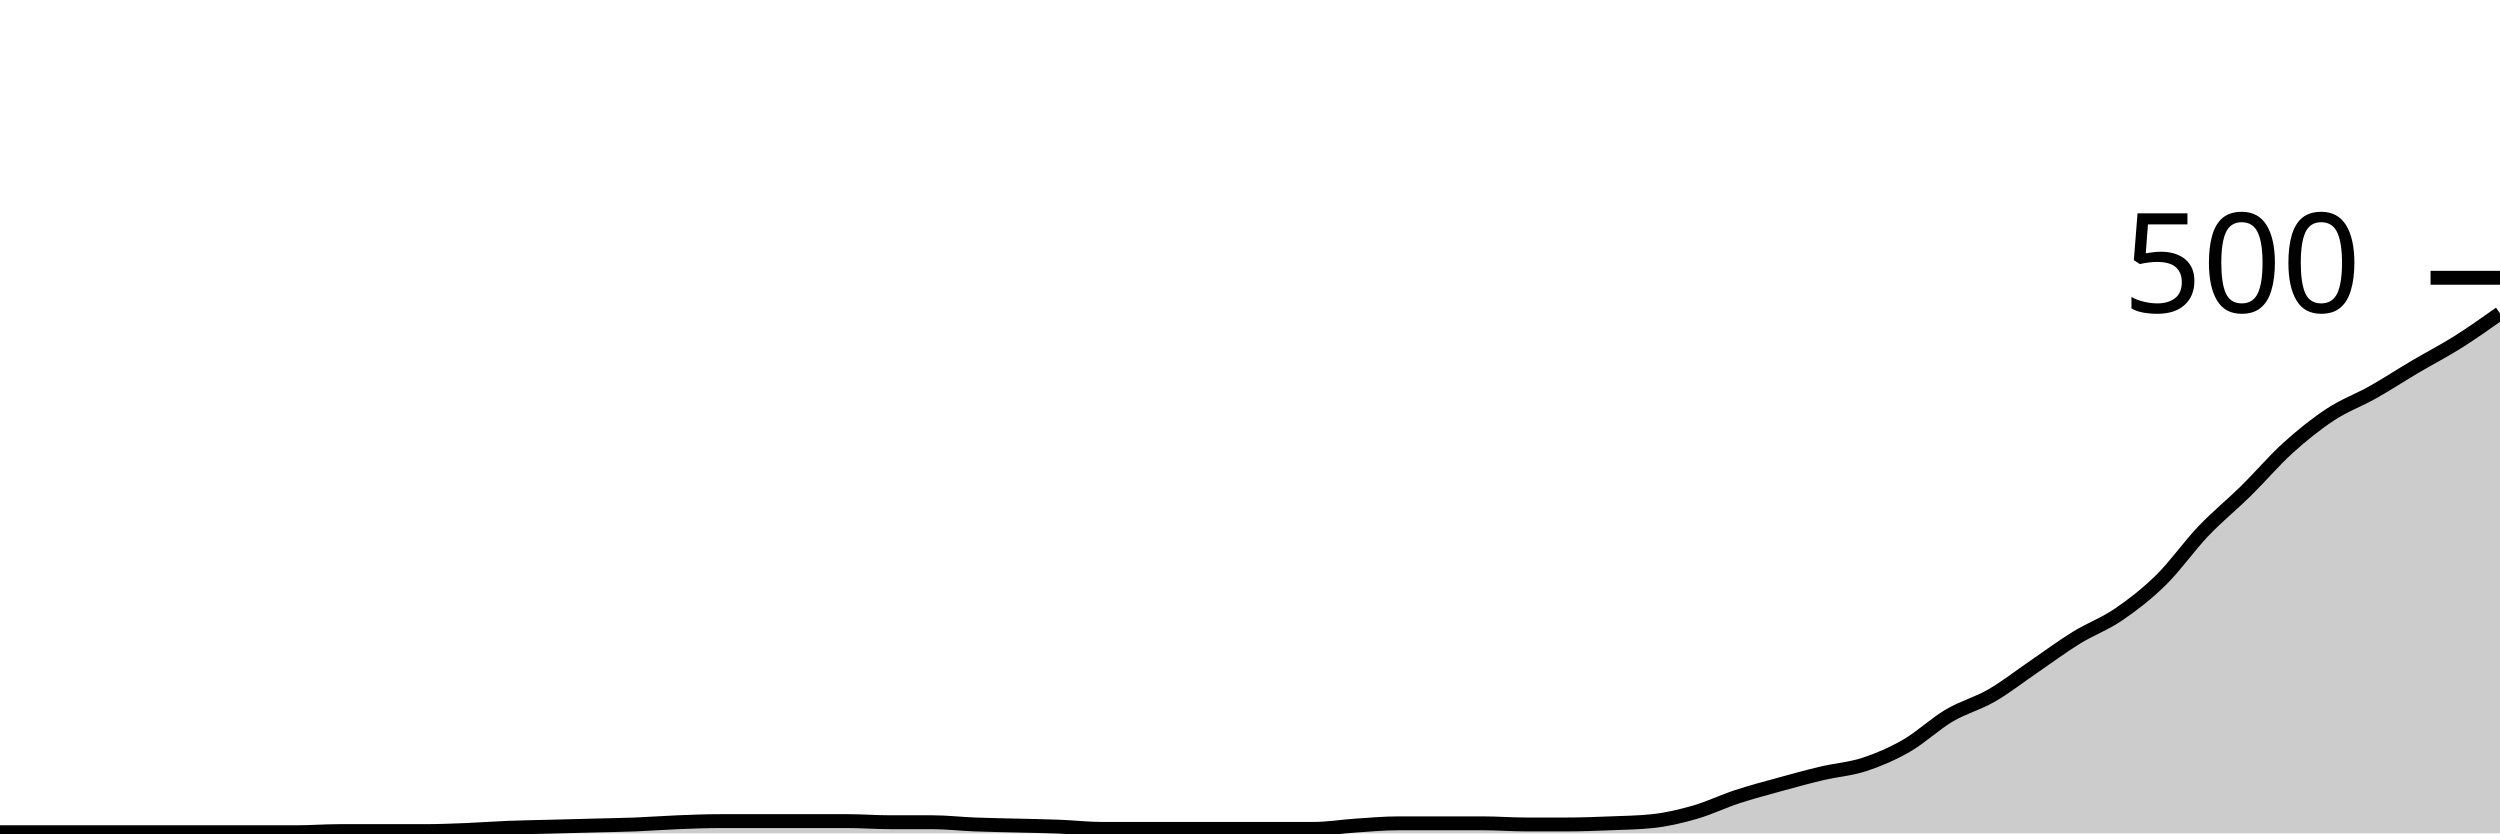
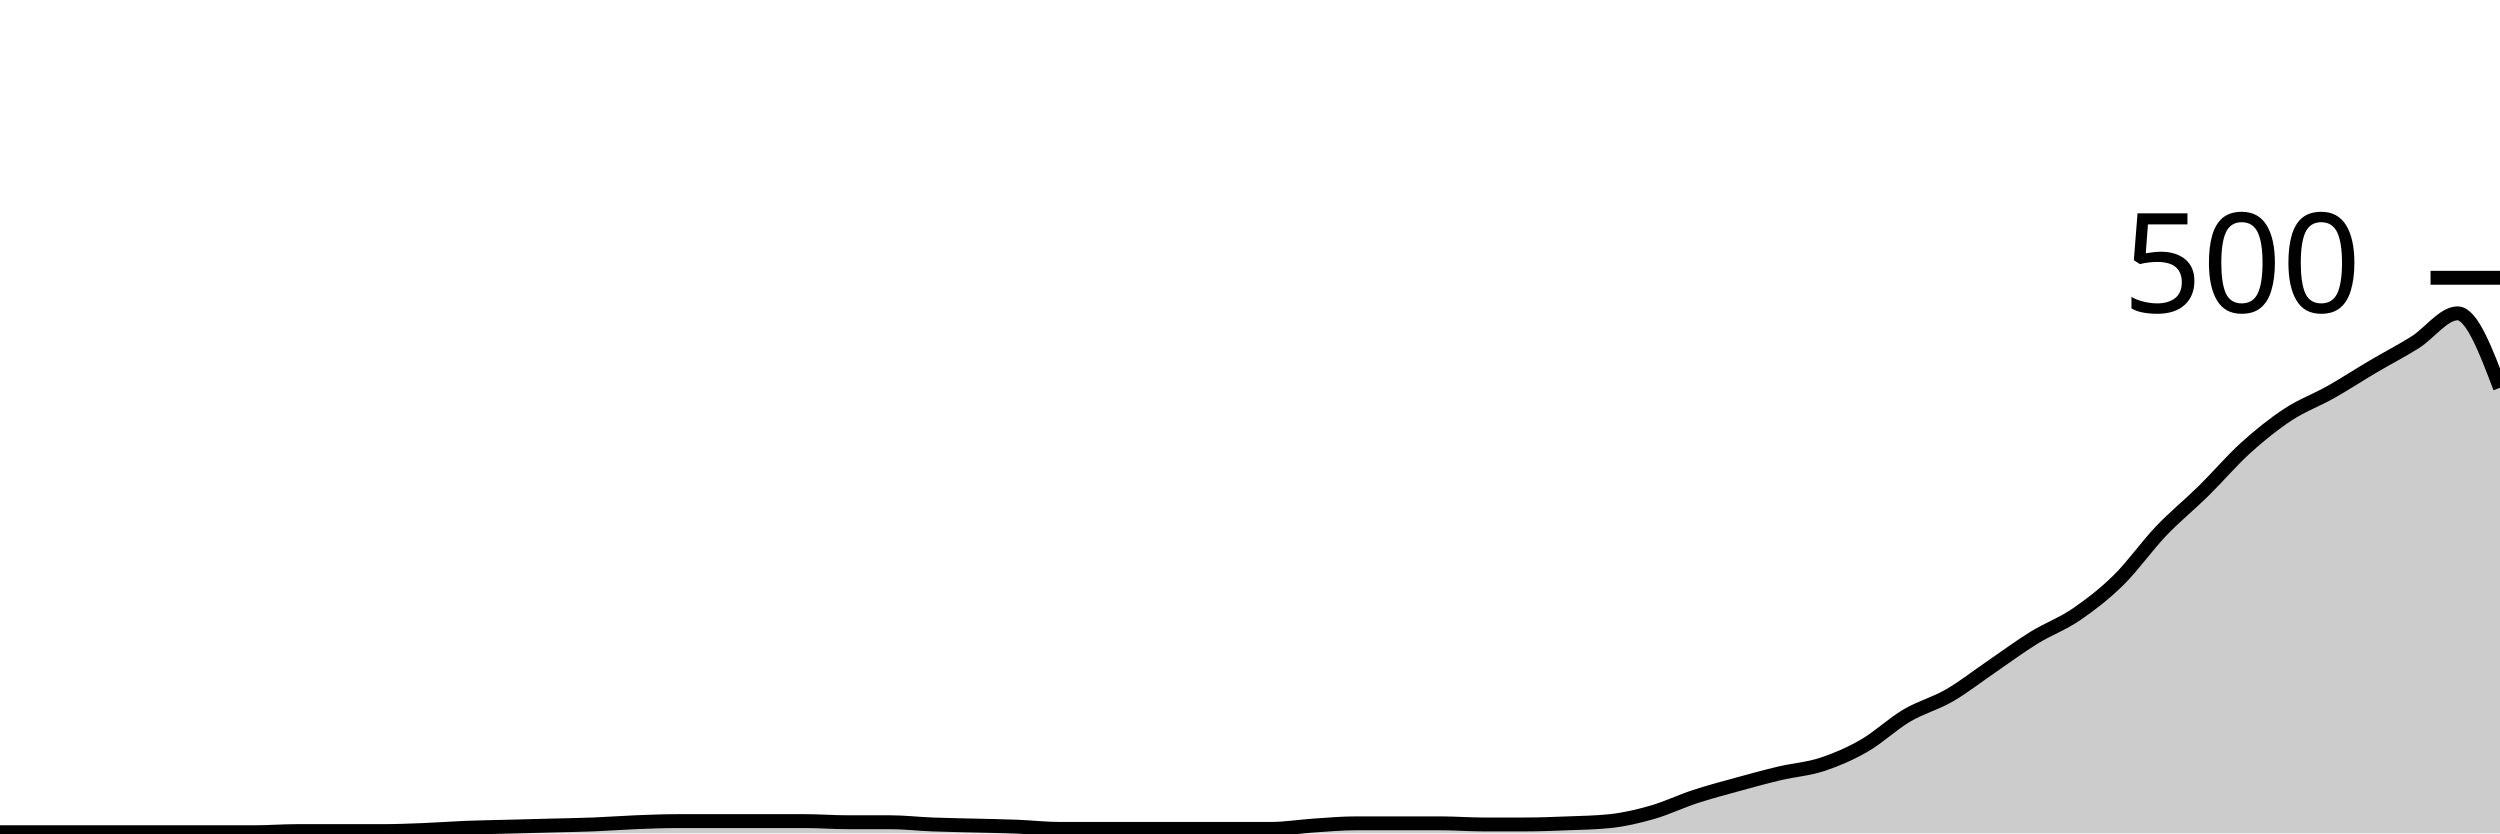
<svg xmlns="http://www.w3.org/2000/svg" viewBox="0 0 180 60">
  <g transform="translate(0,20)">
-     <path class="area" fill="rgba(0, 0, 0, 0.2)" d="M0,39.92C1.017,39.92,2.034,39.92,3.051,39.92C4.068,39.92,5.085,39.92,6.102,39.92C7.119,39.92,8.136,39.92,9.153,39.92C10.169,39.92,11.186,39.92,12.203,39.92C13.22,39.92,14.237,39.92,15.254,39.92C16.271,39.92,17.288,39.92,18.305,39.92C19.322,39.92,20.339,39.92,21.356,39.92C22.373,39.92,23.39,39.84,24.407,39.84C25.424,39.84,26.441,39.84,27.458,39.84C28.475,39.84,29.492,39.84,30.508,39.84C31.525,39.84,32.542,39.8,33.559,39.76C34.576,39.72,35.593,39.64,36.61,39.6C37.627,39.56,38.644,39.547,39.661,39.52C40.678,39.493,41.695,39.467,42.712,39.44C43.729,39.413,44.746,39.4,45.763,39.36C46.78,39.32,47.797,39.24,48.814,39.2C49.831,39.16,50.847,39.12,51.864,39.12C52.881,39.12,53.898,39.12,54.915,39.12C55.932,39.12,56.949,39.12,57.966,39.12C58.983,39.12,60,39.12,61.017,39.12C62.034,39.12,63.051,39.2,64.068,39.2C65.085,39.2,66.102,39.2,67.119,39.2C68.136,39.2,69.153,39.32,70.169,39.36C71.186,39.4,72.203,39.413,73.22,39.44C74.237,39.467,75.254,39.48,76.271,39.52C77.288,39.56,78.305,39.68,79.322,39.68C80.339,39.68,81.356,39.68,82.373,39.68C83.39,39.68,84.407,39.68,85.424,39.68C86.441,39.68,87.458,39.68,88.475,39.68C89.492,39.68,90.508,39.68,91.525,39.68C92.542,39.68,93.559,39.68,94.576,39.68C95.593,39.68,96.61,39.507,97.627,39.44C98.644,39.373,99.661,39.28,100.678,39.28C101.695,39.28,102.712,39.28,103.729,39.28C104.746,39.28,105.763,39.28,106.78,39.28C107.797,39.28,108.814,39.36,109.831,39.36C110.847,39.36,111.864,39.36,112.881,39.36C113.898,39.36,114.915,39.32,115.932,39.28C116.949,39.24,117.966,39.227,118.983,39.12C120,39.013,121.017,38.773,122.034,38.48C123.051,38.187,124.068,37.693,125.085,37.36C126.102,37.027,127.119,36.76,128.136,36.48C129.153,36.2,130.169,35.92,131.186,35.68C132.203,35.44,133.22,35.373,134.237,35.04C135.254,34.707,136.271,34.267,137.288,33.68C138.305,33.093,139.322,32.12,140.339,31.52C141.356,30.92,142.373,30.667,143.39,30.08C144.407,29.493,145.424,28.693,146.441,28C147.458,27.307,148.475,26.547,149.492,25.92C150.508,25.293,151.525,24.933,152.542,24.24C153.559,23.547,154.576,22.76,155.593,21.76C156.61,20.76,157.627,19.307,158.644,18.24C159.661,17.173,160.678,16.36,161.695,15.36C162.712,14.36,163.729,13.16,164.746,12.24C165.763,11.32,166.78,10.507,167.797,9.84C168.814,9.173,169.831,8.813,170.847,8.24C171.864,7.667,172.881,7,173.898,6.4C174.915,5.8,175.932,5.28,176.949,4.64C177.966,4,178.983,3.28,180,2.56L180,40C178.983,40,177.966,40,176.949,40C175.932,40,174.915,40,173.898,40C172.881,40,171.864,40,170.847,40C169.831,40,168.814,40,167.797,40C166.78,40,165.763,40,164.746,40C163.729,40,162.712,40,161.695,40C160.678,40,159.661,40,158.644,40C157.627,40,156.61,40,155.593,40C154.576,40,153.559,40,152.542,40C151.525,40,150.508,40,149.492,40C148.475,40,147.458,40,146.441,40C145.424,40,144.407,40,143.39,40C142.373,40,141.356,40,140.339,40C139.322,40,138.305,40,137.288,40C136.271,40,135.254,40,134.237,40C133.22,40,132.203,40,131.186,40C130.169,40,129.153,40,128.136,40C127.119,40,126.102,40,125.085,40C124.068,40,123.051,40,122.034,40C121.017,40,120,40,118.983,40C117.966,40,116.949,40,115.932,40C114.915,40,113.898,40,112.881,40C111.864,40,110.847,40,109.831,40C108.814,40,107.797,40,106.78,40C105.763,40,104.746,40,103.729,40C102.712,40,101.695,40,100.678,40C99.661,40,98.644,40,97.627,40C96.61,40,95.593,40,94.576,40C93.559,40,92.542,40,91.525,40C90.508,40,89.492,40,88.475,40C87.458,40,86.441,40,85.424,40C84.407,40,83.39,40,82.373,40C81.356,40,80.339,40,79.322,40C78.305,40,77.288,40,76.271,40C75.254,40,74.237,40,73.22,40C72.203,40,71.186,40,70.169,40C69.153,40,68.136,40,67.119,40C66.102,40,65.085,40,64.068,40C63.051,40,62.034,40,61.017,40C60,40,58.983,40,57.966,40C56.949,40,55.932,40,54.915,40C53.898,40,52.881,40,51.864,40C50.847,40,49.831,40,48.814,40C47.797,40,46.78,40,45.763,40C44.746,40,43.729,40,42.712,40C41.695,40,40.678,40,39.661,40C38.644,40,37.627,40,36.61,40C35.593,40,34.576,40,33.559,40C32.542,40,31.525,40,30.508,40C29.492,40,28.475,40,27.458,40C26.441,40,25.424,40,24.407,40C23.39,40,22.373,40,21.356,40C20.339,40,19.322,40,18.305,40C17.288,40,16.271,40,15.254,40C14.237,40,13.22,40,12.203,40C11.186,40,10.169,40,9.153,40C8.136,40,7.119,40,6.102,40C5.085,40,4.068,40,3.051,40C2.034,40,1.017,40,0,40Z" />
-     <path class="line" stroke="black" fill="none" d="M0,39.92C1.017,39.92,2.034,39.92,3.051,39.92C4.068,39.92,5.085,39.92,6.102,39.92C7.119,39.92,8.136,39.92,9.153,39.92C10.169,39.92,11.186,39.92,12.203,39.92C13.22,39.92,14.237,39.92,15.254,39.92C16.271,39.92,17.288,39.92,18.305,39.92C19.322,39.92,20.339,39.92,21.356,39.92C22.373,39.92,23.39,39.84,24.407,39.84C25.424,39.84,26.441,39.84,27.458,39.84C28.475,39.84,29.492,39.84,30.508,39.84C31.525,39.84,32.542,39.8,33.559,39.76C34.576,39.72,35.593,39.64,36.61,39.6C37.627,39.56,38.644,39.547,39.661,39.52C40.678,39.493,41.695,39.467,42.712,39.44C43.729,39.413,44.746,39.4,45.763,39.36C46.78,39.32,47.797,39.24,48.814,39.2C49.831,39.16,50.847,39.12,51.864,39.12C52.881,39.12,53.898,39.12,54.915,39.12C55.932,39.12,56.949,39.12,57.966,39.12C58.983,39.12,60,39.12,61.017,39.12C62.034,39.12,63.051,39.2,64.068,39.2C65.085,39.2,66.102,39.2,67.119,39.2C68.136,39.2,69.153,39.32,70.169,39.36C71.186,39.4,72.203,39.413,73.22,39.44C74.237,39.467,75.254,39.48,76.271,39.52C77.288,39.56,78.305,39.68,79.322,39.68C80.339,39.68,81.356,39.68,82.373,39.68C83.39,39.68,84.407,39.68,85.424,39.68C86.441,39.68,87.458,39.68,88.475,39.68C89.492,39.68,90.508,39.68,91.525,39.68C92.542,39.68,93.559,39.68,94.576,39.68C95.593,39.68,96.61,39.507,97.627,39.44C98.644,39.373,99.661,39.28,100.678,39.28C101.695,39.28,102.712,39.28,103.729,39.28C104.746,39.28,105.763,39.28,106.78,39.28C107.797,39.28,108.814,39.36,109.831,39.36C110.847,39.36,111.864,39.36,112.881,39.36C113.898,39.36,114.915,39.32,115.932,39.28C116.949,39.24,117.966,39.227,118.983,39.12C120,39.013,121.017,38.773,122.034,38.48C123.051,38.187,124.068,37.693,125.085,37.36C126.102,37.027,127.119,36.76,128.136,36.48C129.153,36.2,130.169,35.92,131.186,35.68C132.203,35.44,133.22,35.373,134.237,35.04C135.254,34.707,136.271,34.267,137.288,33.68C138.305,33.093,139.322,32.12,140.339,31.52C141.356,30.92,142.373,30.667,143.39,30.08C144.407,29.493,145.424,28.693,146.441,28C147.458,27.307,148.475,26.547,149.492,25.92C150.508,25.293,151.525,24.933,152.542,24.24C153.559,23.547,154.576,22.76,155.593,21.76C156.61,20.76,157.627,19.307,158.644,18.24C159.661,17.173,160.678,16.36,161.695,15.36C162.712,14.36,163.729,13.16,164.746,12.24C165.763,11.32,166.78,10.507,167.797,9.84C168.814,9.173,169.831,8.813,170.847,8.24C171.864,7.667,172.881,7,173.898,6.4C174.915,5.8,175.932,5.28,176.949,4.64C177.966,4,178.983,3.28,180,2.56" />
+     <path class="area" fill="rgba(0, 0, 0, 0.2)" d="M0,39.92C1.017,39.92,2.034,39.92,3.051,39.92C4.068,39.92,5.085,39.92,6.102,39.92C7.119,39.92,8.136,39.92,9.153,39.92C10.169,39.92,11.186,39.92,12.203,39.92C13.22,39.92,14.237,39.92,15.254,39.92C16.271,39.92,17.288,39.92,18.305,39.92C19.322,39.92,20.339,39.84,21.356,39.84C22.373,39.84,23.39,39.84,24.407,39.84C25.424,39.84,26.441,39.84,27.458,39.84C28.475,39.84,29.492,39.8,30.508,39.76C31.525,39.72,32.542,39.64,33.559,39.6C34.576,39.56,35.593,39.547,36.61,39.52C37.627,39.493,38.644,39.467,39.661,39.44C40.678,39.413,41.695,39.4,42.712,39.36C43.729,39.32,44.746,39.24,45.763,39.2C46.78,39.16,47.797,39.12,48.814,39.12C49.831,39.12,50.847,39.12,51.864,39.12C52.881,39.12,53.898,39.12,54.915,39.12C55.932,39.12,56.949,39.12,57.966,39.12C58.983,39.12,60,39.2,61.017,39.2C62.034,39.2,63.051,39.2,64.068,39.2C65.085,39.2,66.102,39.32,67.119,39.36C68.136,39.4,69.153,39.413,70.169,39.44C71.186,39.467,72.203,39.48,73.22,39.52C74.237,39.56,75.254,39.68,76.271,39.68C77.288,39.68,78.305,39.68,79.322,39.68C80.339,39.68,81.356,39.68,82.373,39.68C83.39,39.68,84.407,39.68,85.424,39.68C86.441,39.68,87.458,39.68,88.475,39.68C89.492,39.68,90.508,39.68,91.525,39.68C92.542,39.68,93.559,39.507,94.576,39.44C95.593,39.373,96.61,39.28,97.627,39.28C98.644,39.28,99.661,39.28,100.678,39.28C101.695,39.28,102.712,39.28,103.729,39.28C104.746,39.28,105.763,39.36,106.78,39.36C107.797,39.36,108.814,39.36,109.831,39.36C110.847,39.36,111.864,39.32,112.881,39.28C113.898,39.24,114.915,39.227,115.932,39.12C116.949,39.013,117.966,38.773,118.983,38.48C120,38.187,121.017,37.693,122.034,37.36C123.051,37.027,124.068,36.76,125.085,36.48C126.102,36.2,127.119,35.92,128.136,35.68C129.153,35.44,130.169,35.373,131.186,35.04C132.203,34.707,133.22,34.267,134.237,33.68C135.254,33.093,136.271,32.12,137.288,31.52C138.305,30.92,139.322,30.667,140.339,30.08C141.356,29.493,142.373,28.693,143.39,28C144.407,27.307,145.424,26.547,146.441,25.92C147.458,25.293,148.475,24.933,149.492,24.24C150.508,23.547,151.525,22.76,152.542,21.76C153.559,20.76,154.576,19.307,155.593,18.24C156.61,17.173,157.627,16.36,158.644,15.36C159.661,14.36,160.678,13.16,161.695,12.24C162.712,11.32,163.729,10.507,164.746,9.84C165.763,9.173,166.78,8.813,167.797,8.24C168.814,7.667,169.831,7,170.847,6.4C171.864,5.8,172.881,5.28,173.898,4.64C174.915,4,175.932,2.56,176.949,2.56C177.966,2.56,178.983,5.24,180,7.92L180,40C178.983,40,177.966,40,176.949,40C175.932,40,174.915,40,173.898,40C172.881,40,171.864,40,170.847,40C169.831,40,168.814,40,167.797,40C166.78,40,165.763,40,164.746,40C163.729,40,162.712,40,161.695,40C160.678,40,159.661,40,158.644,40C157.627,40,156.61,40,155.593,40C154.576,40,153.559,40,152.542,40C151.525,40,150.508,40,149.492,40C148.475,40,147.458,40,146.441,40C145.424,40,144.407,40,143.39,40C142.373,40,141.356,40,140.339,40C139.322,40,138.305,40,137.288,40C136.271,40,135.254,40,134.237,40C133.22,40,132.203,40,131.186,40C130.169,40,129.153,40,128.136,40C127.119,40,126.102,40,125.085,40C124.068,40,123.051,40,122.034,40C121.017,40,120,40,118.983,40C117.966,40,116.949,40,115.932,40C114.915,40,113.898,40,112.881,40C111.864,40,110.847,40,109.831,40C108.814,40,107.797,40,106.78,40C105.763,40,104.746,40,103.729,40C102.712,40,101.695,40,100.678,40C99.661,40,98.644,40,97.627,40C96.61,40,95.593,40,94.576,40C93.559,40,92.542,40,91.525,40C90.508,40,89.492,40,88.475,40C87.458,40,86.441,40,85.424,40C84.407,40,83.39,40,82.373,40C81.356,40,80.339,40,79.322,40C78.305,40,77.288,40,76.271,40C75.254,40,74.237,40,73.22,40C72.203,40,71.186,40,70.169,40C69.153,40,68.136,40,67.119,40C66.102,40,65.085,40,64.068,40C63.051,40,62.034,40,61.017,40C60,40,58.983,40,57.966,40C56.949,40,55.932,40,54.915,40C53.898,40,52.881,40,51.864,40C50.847,40,49.831,40,48.814,40C47.797,40,46.78,40,45.763,40C44.746,40,43.729,40,42.712,40C41.695,40,40.678,40,39.661,40C38.644,40,37.627,40,36.61,40C35.593,40,34.576,40,33.559,40C32.542,40,31.525,40,30.508,40C29.492,40,28.475,40,27.458,40C26.441,40,25.424,40,24.407,40C23.39,40,22.373,40,21.356,40C20.339,40,19.322,40,18.305,40C17.288,40,16.271,40,15.254,40C14.237,40,13.22,40,12.203,40C11.186,40,10.169,40,9.153,40C8.136,40,7.119,40,6.102,40C5.085,40,4.068,40,3.051,40C2.034,40,1.017,40,0,40Z" />
+     <path class="line" stroke="black" fill="none" d="M0,39.92C1.017,39.92,2.034,39.92,3.051,39.92C4.068,39.92,5.085,39.92,6.102,39.92C7.119,39.92,8.136,39.92,9.153,39.92C10.169,39.92,11.186,39.92,12.203,39.92C13.22,39.92,14.237,39.92,15.254,39.92C16.271,39.92,17.288,39.92,18.305,39.92C19.322,39.92,20.339,39.84,21.356,39.84C22.373,39.84,23.39,39.84,24.407,39.84C25.424,39.84,26.441,39.84,27.458,39.84C28.475,39.84,29.492,39.8,30.508,39.76C31.525,39.72,32.542,39.64,33.559,39.6C34.576,39.56,35.593,39.547,36.61,39.52C37.627,39.493,38.644,39.467,39.661,39.44C40.678,39.413,41.695,39.4,42.712,39.36C43.729,39.32,44.746,39.24,45.763,39.2C46.78,39.16,47.797,39.12,48.814,39.12C49.831,39.12,50.847,39.12,51.864,39.12C52.881,39.12,53.898,39.12,54.915,39.12C55.932,39.12,56.949,39.12,57.966,39.12C58.983,39.12,60,39.2,61.017,39.2C62.034,39.2,63.051,39.2,64.068,39.2C65.085,39.2,66.102,39.32,67.119,39.36C68.136,39.4,69.153,39.413,70.169,39.44C71.186,39.467,72.203,39.48,73.22,39.52C74.237,39.56,75.254,39.68,76.271,39.68C77.288,39.68,78.305,39.68,79.322,39.68C80.339,39.68,81.356,39.68,82.373,39.68C83.39,39.68,84.407,39.68,85.424,39.68C86.441,39.68,87.458,39.68,88.475,39.68C89.492,39.68,90.508,39.68,91.525,39.68C92.542,39.68,93.559,39.507,94.576,39.44C95.593,39.373,96.61,39.28,97.627,39.28C98.644,39.28,99.661,39.28,100.678,39.28C101.695,39.28,102.712,39.28,103.729,39.28C104.746,39.28,105.763,39.36,106.78,39.36C107.797,39.36,108.814,39.36,109.831,39.36C110.847,39.36,111.864,39.32,112.881,39.28C113.898,39.24,114.915,39.227,115.932,39.12C116.949,39.013,117.966,38.773,118.983,38.48C120,38.187,121.017,37.693,122.034,37.36C123.051,37.027,124.068,36.76,125.085,36.48C126.102,36.2,127.119,35.92,128.136,35.68C129.153,35.44,130.169,35.373,131.186,35.04C132.203,34.707,133.22,34.267,134.237,33.68C135.254,33.093,136.271,32.12,137.288,31.52C138.305,30.92,139.322,30.667,140.339,30.08C141.356,29.493,142.373,28.693,143.39,28C144.407,27.307,145.424,26.547,146.441,25.92C147.458,25.293,148.475,24.933,149.492,24.24C150.508,23.547,151.525,22.76,152.542,21.76C153.559,20.76,154.576,19.307,155.593,18.24C156.61,17.173,157.627,16.36,158.644,15.36C159.661,14.36,160.678,13.16,161.695,12.24C162.712,11.32,163.729,10.507,164.746,9.84C165.763,9.173,166.78,8.813,167.797,8.24C168.814,7.667,169.831,7,170.847,6.4C171.864,5.8,172.881,5.28,173.898,4.64C174.915,4,175.932,2.56,176.949,2.56C177.966,2.56,178.983,5.24,180,7.92" />
    <path class="axis-ceiling" stroke-width="1" stroke="black" fill="none" d="M175,0L180,0" />
    <text class="axis-ceiling-label" font-family="sans-serif" text-anchor="end" font-size="10px" x="170" y="2.5">500</text>
  </g>
</svg>
